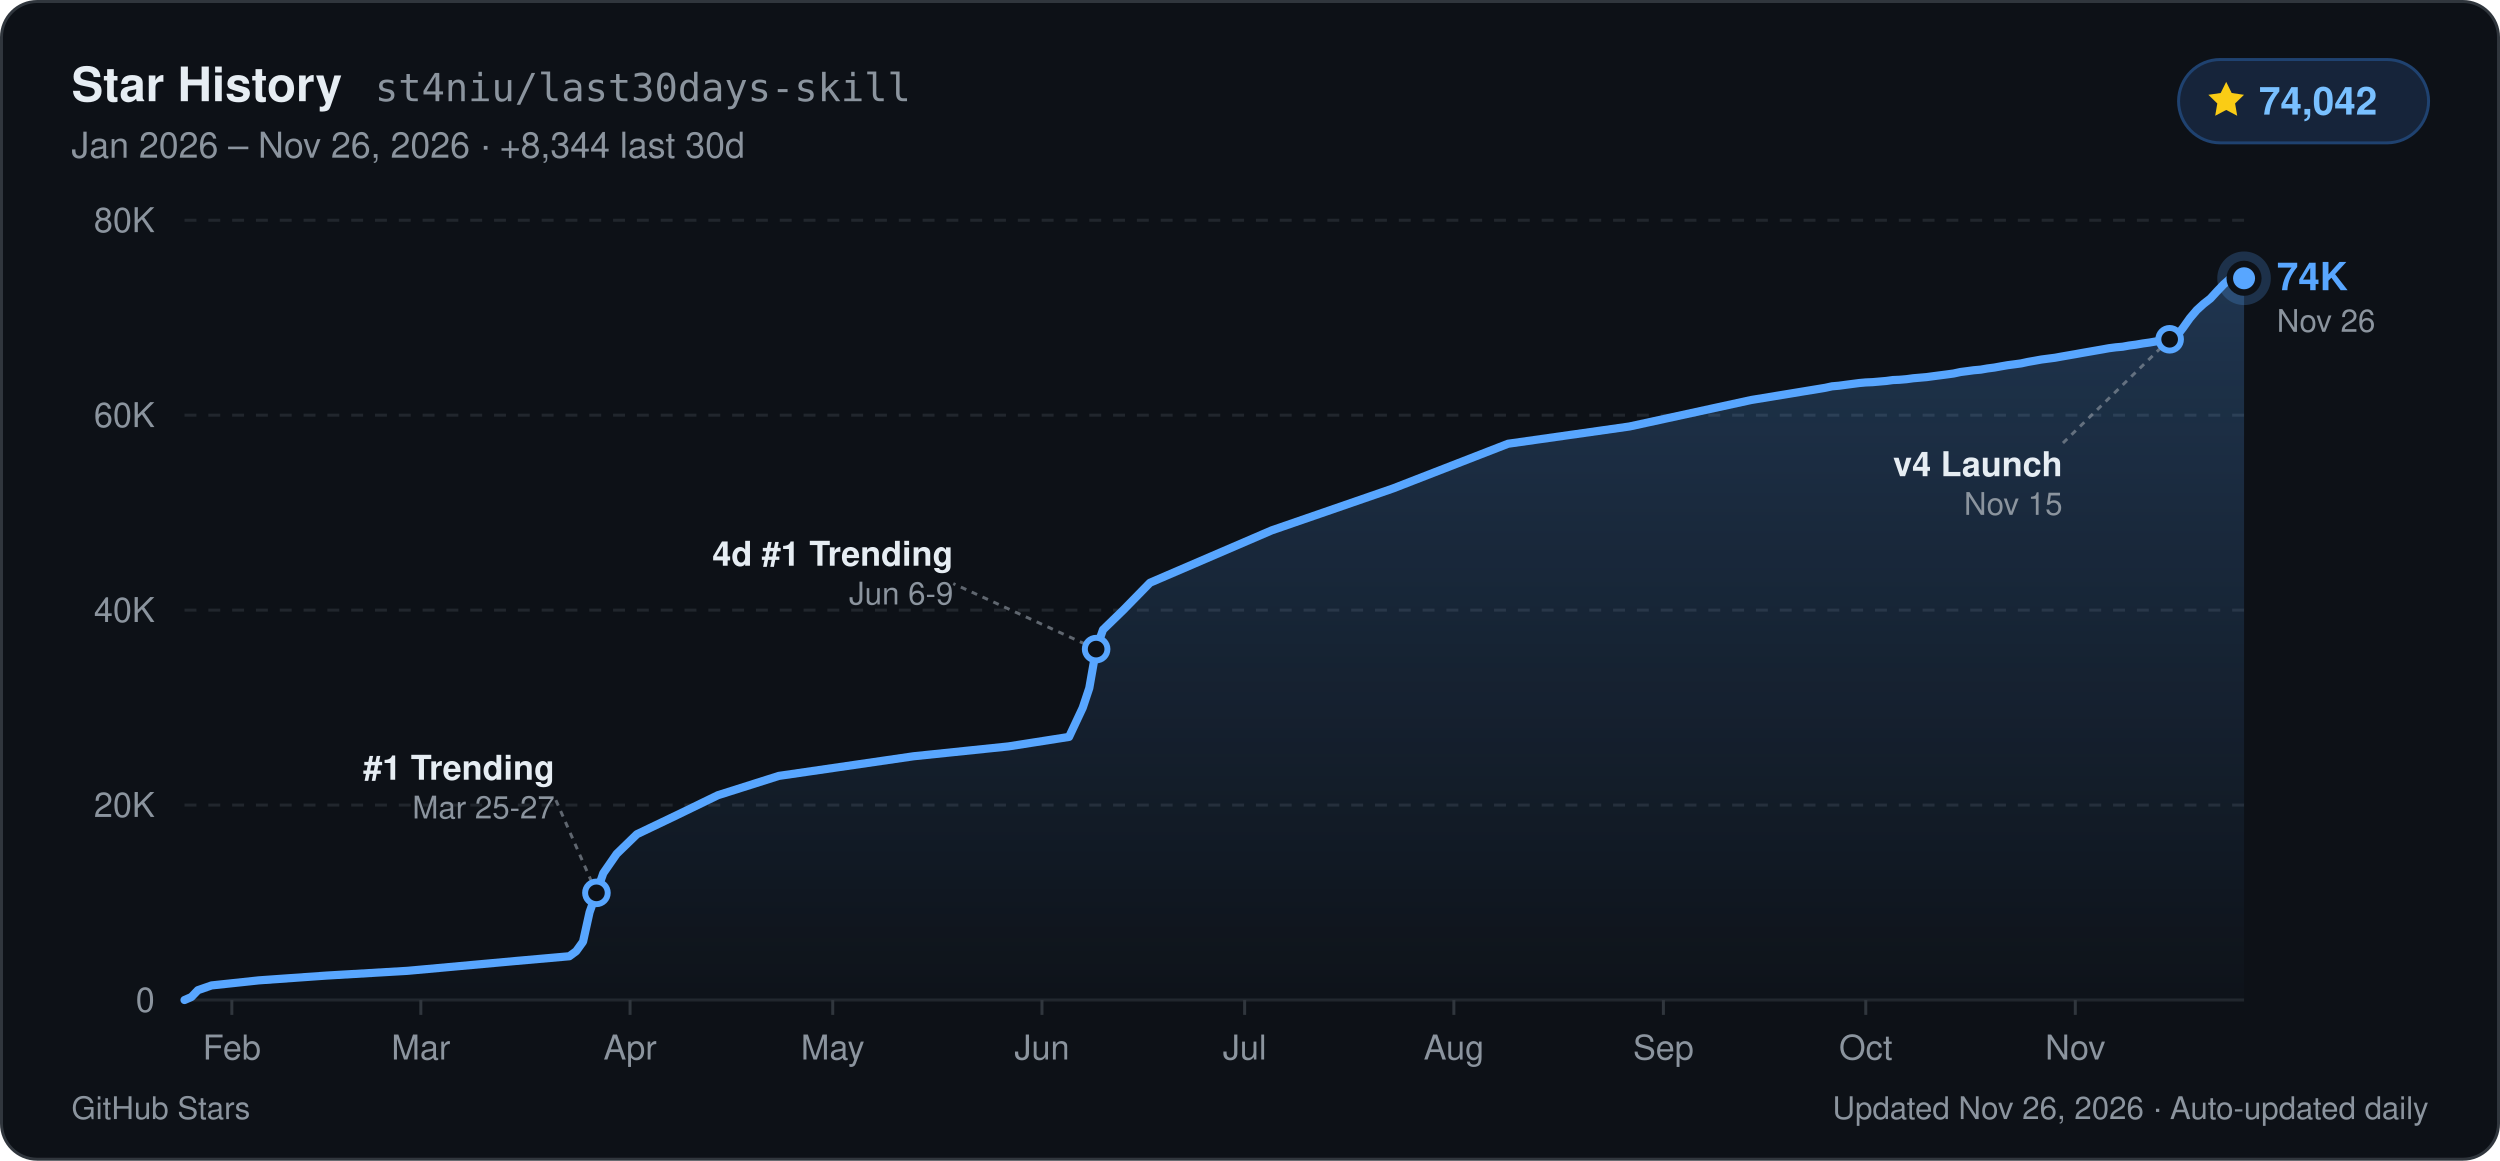
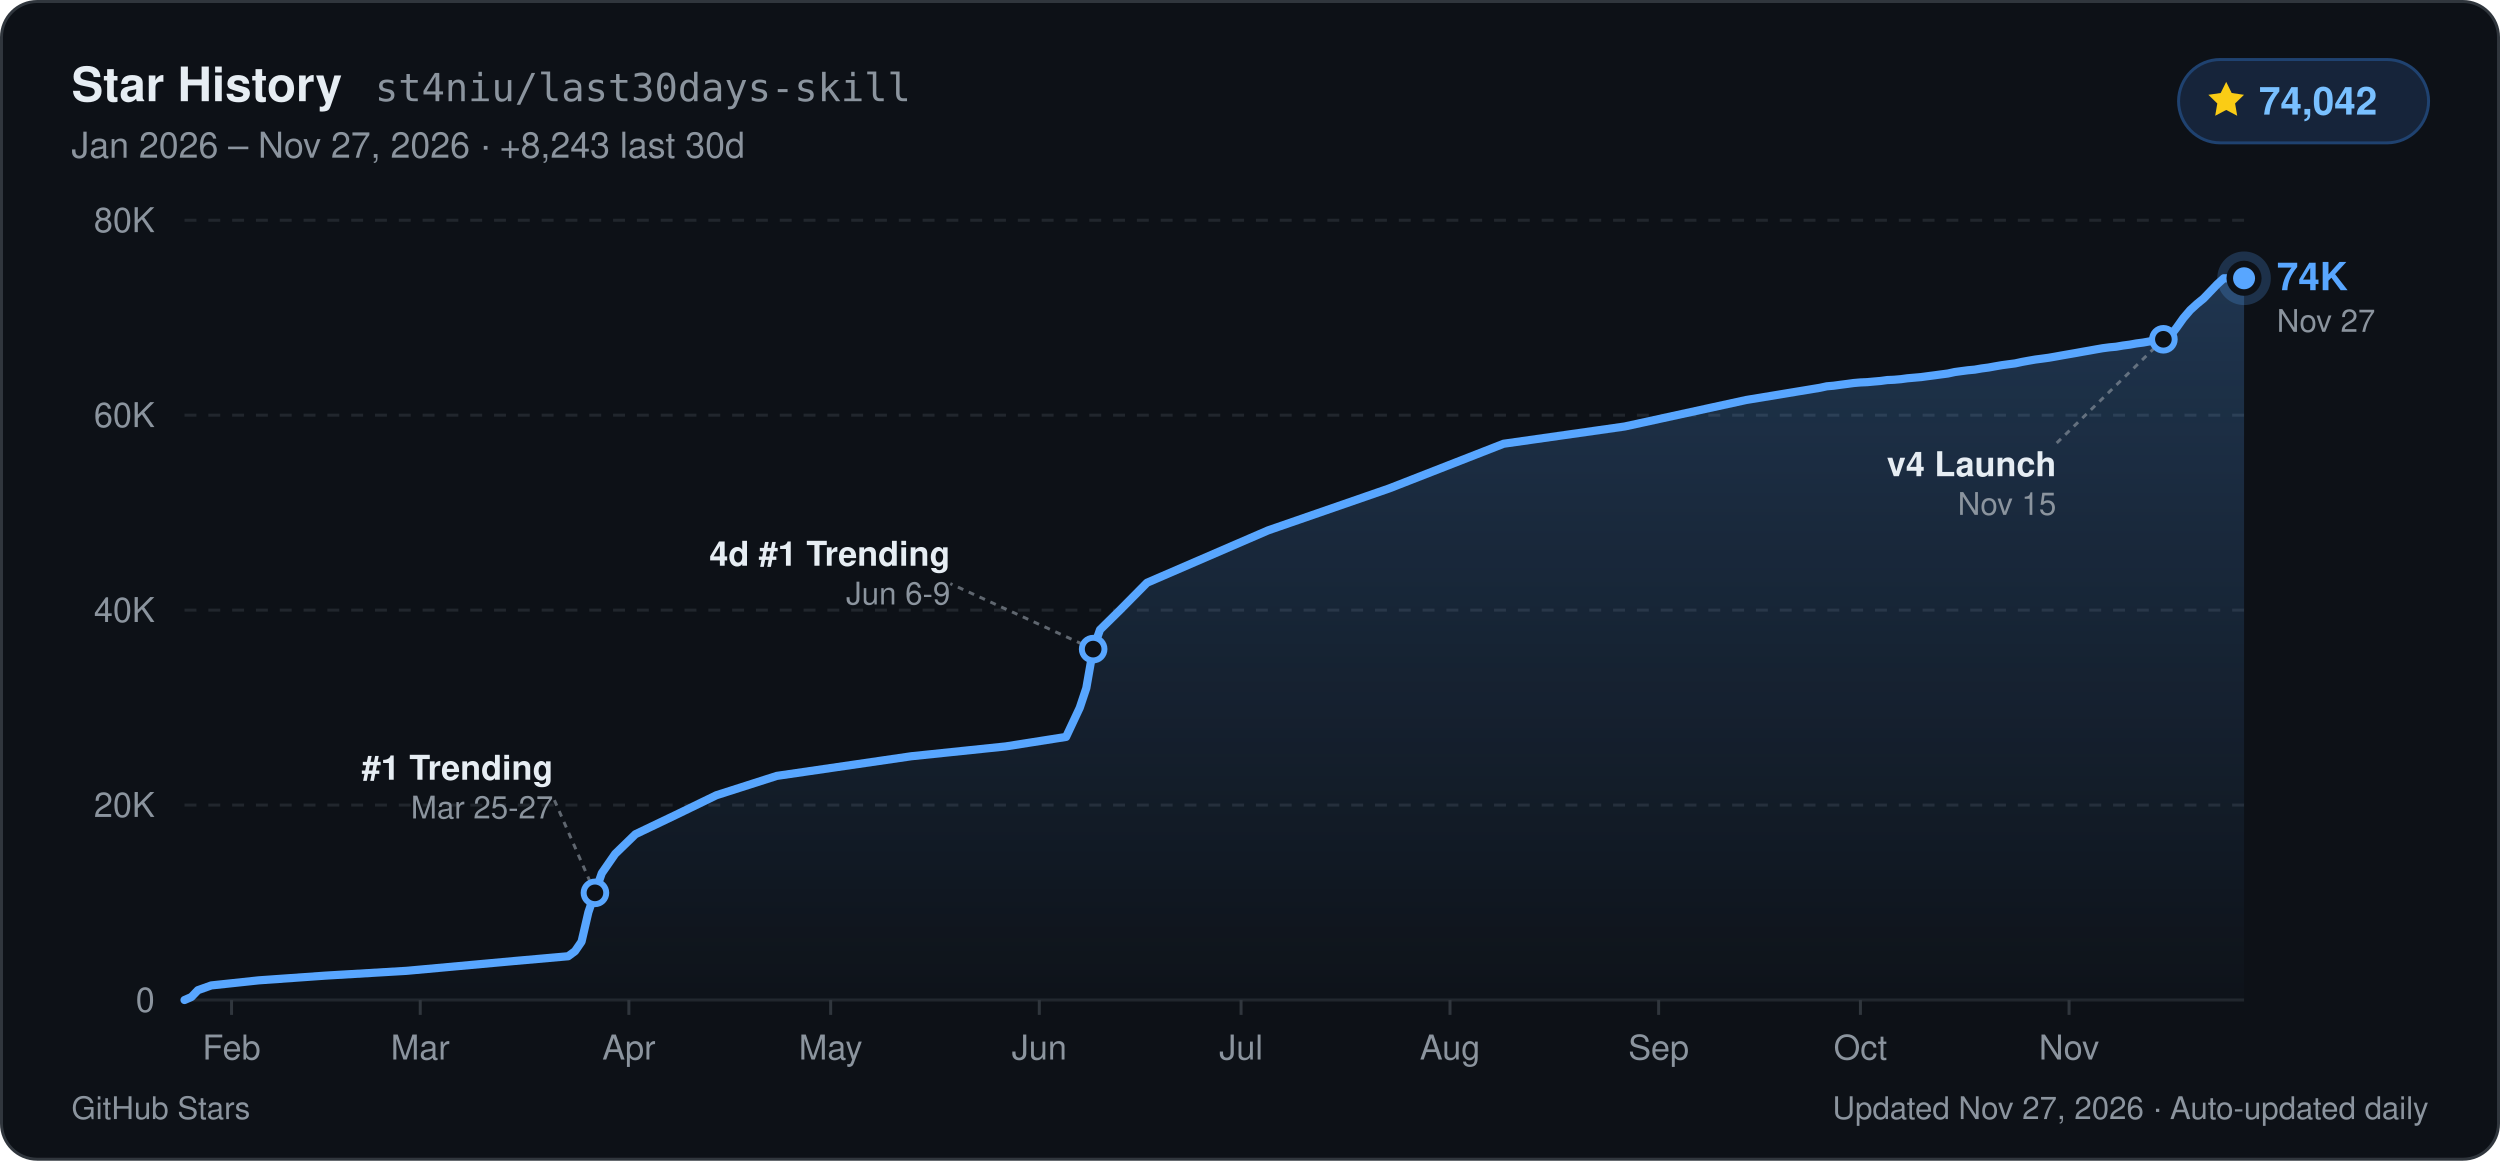
<svg xmlns="http://www.w3.org/2000/svg" width="840" height="390" viewBox="0 0 840 390" role="img" aria-label="GitHub Star History for st4niu/last30days-skill: 74,042 stars">
  <defs>
    <linearGradient id="starArea_dark" x1="0" y1="0" x2="0" y2="1">
      <stop offset="0%" stop-color="#58a6ff" stop-opacity="0.24" />
      <stop offset="100%" stop-color="#58a6ff" stop-opacity="0.01" />
    </linearGradient>
  </defs>
  <rect x="0.5" y="0.5" width="839" height="389" rx="12" fill="#0d1117" stroke="#30363d" stroke-width="1" />
  <g font-family="-apple-system, BlinkMacSystemFont, 'Segoe UI', Helvetica, Arial, sans-serif">
    <text x="24" y="34" fill="#e6edf3" font-size="16" font-weight="700">Star History</text>
    <text x="126" y="34" fill="#8b949e" font-size="13" font-family="ui-monospace, SFMono-Regular, Menlo, Consolas, monospace">st4niu/last30days-skill</text>
-     <text x="24" y="53" fill="#8b949e" font-size="12">Jan 2026 – Nov 26, 2026  ·  +8,344 last 30d</text>
+     <text x="24" y="53" fill="#8b949e" font-size="12">Jan 2026 – Nov 27, 2026  ·  +8,243 last 30d</text>
    <rect x="732" y="20" width="84" height="28" rx="14" fill="#16243a" stroke="#1f4270" stroke-width="1" />
    <path d="M748 27.5l1.85 3.75 4.14.6-3 2.92.71 4.13L748 36.95l-3.7 1.95.71-4.13-3-2.92 4.14-.6z" fill="#facc15" />
    <text x="759" y="38.5" fill="#79c0ff" font-size="13" font-weight="700">74,042</text>
    <line x1="62" y1="336.0" x2="754" y2="336.0" stroke="#21262d" stroke-width="1" />
    <text x="52" y="340.0" text-anchor="end" fill="#8b949e" font-size="11.5" font-weight="500">0</text>
    <line x1="62" y1="270.5" x2="754" y2="270.5" stroke="#21262d" stroke-width="1" stroke-dasharray="4 4" />
    <text x="52" y="274.5" text-anchor="end" fill="#8b949e" font-size="11.5" font-weight="500">20K</text>
    <line x1="62" y1="205.0" x2="754" y2="205.0" stroke="#21262d" stroke-width="1" stroke-dasharray="4 4" />
    <text x="52" y="209.0" text-anchor="end" fill="#8b949e" font-size="11.5" font-weight="500">40K</text>
    <line x1="62" y1="139.5" x2="754" y2="139.5" stroke="#21262d" stroke-width="1" stroke-dasharray="4 4" />
    <text x="52" y="143.5" text-anchor="end" fill="#8b949e" font-size="11.5" font-weight="500">60K</text>
    <line x1="62" y1="74.0" x2="754" y2="74.0" stroke="#21262d" stroke-width="1" stroke-dasharray="4 4" />
    <text x="52" y="78.0" text-anchor="end" fill="#8b949e" font-size="11.5" font-weight="500">80K</text>
-     <line x1="77.9" y1="336.0" x2="77.9" y2="341.0" stroke="#30363d" stroke-width="1" />
-     <text x="77.9" y="356.0" text-anchor="middle" fill="#8b949e" font-size="11.5" font-weight="500">Feb</text>
-     <line x1="141.4" y1="336.0" x2="141.4" y2="341.0" stroke="#30363d" stroke-width="1" />
-     <text x="141.4" y="356.0" text-anchor="middle" fill="#8b949e" font-size="11.5" font-weight="500">Mar</text>
-     <line x1="211.7" y1="336.0" x2="211.7" y2="341.0" stroke="#30363d" stroke-width="1" />
-     <text x="211.7" y="356.0" text-anchor="middle" fill="#8b949e" font-size="11.5" font-weight="500">Apr</text>
-     <line x1="279.8" y1="336.0" x2="279.8" y2="341.0" stroke="#30363d" stroke-width="1" />
-     <text x="279.8" y="356.0" text-anchor="middle" fill="#8b949e" font-size="11.5" font-weight="500">May</text>
-     <line x1="350.1" y1="336.0" x2="350.1" y2="341.0" stroke="#30363d" stroke-width="1" />
-     <text x="350.1" y="356.0" text-anchor="middle" fill="#8b949e" font-size="11.5" font-weight="500">Jun</text>
-     <line x1="418.2" y1="336.0" x2="418.2" y2="341.0" stroke="#30363d" stroke-width="1" />
-     <text x="418.2" y="356.0" text-anchor="middle" fill="#8b949e" font-size="11.5" font-weight="500">Jul</text>
-     <line x1="488.5" y1="336.0" x2="488.5" y2="341.0" stroke="#30363d" stroke-width="1" />
-     <text x="488.5" y="356.0" text-anchor="middle" fill="#8b949e" font-size="11.5" font-weight="500">Aug</text>
-     <line x1="558.9" y1="336.0" x2="558.9" y2="341.0" stroke="#30363d" stroke-width="1" />
-     <text x="558.9" y="356.0" text-anchor="middle" fill="#8b949e" font-size="11.5" font-weight="500">Sep</text>
-     <line x1="626.9" y1="336.0" x2="626.9" y2="341.0" stroke="#30363d" stroke-width="1" />
-     <text x="626.9" y="356.0" text-anchor="middle" fill="#8b949e" font-size="11.5" font-weight="500">Oct</text>
-     <line x1="697.3" y1="336.0" x2="697.3" y2="341.0" stroke="#30363d" stroke-width="1" />
-     <text x="697.3" y="356.0" text-anchor="middle" fill="#8b949e" font-size="11.5" font-weight="500">Nov</text>
-     <path d="M62.0,336.0 L64.3,335.0 L66.5,332.7 L71.1,331.1 L87.0,329.4 L109.6,327.8 L136.9,326.2 L173.2,322.9 L191.3,321.3 L193.6,319.6 L195.9,316.4 L198.1,306.5 L200.4,300.0 L202.7,293.4 L207.2,286.9 L214.0,280.3 L227.6,273.8 L241.2,267.2 L261.7,260.7 L307.0,254.1 L338.8,250.8 L359.2,247.6 L363.8,237.8 L366.0,231.2 L368.3,218.1 L370.6,211.6 L377.4,205.0 L386.4,195.8 L427.3,178.2 L468.1,164.1 L506.7,149.1 L547.5,143.3 L588.4,134.4 L613.3,130.3 L615.6,129.8 L617.9,129.6 L620.1,129.3 L622.4,129.0 L624.7,128.7 L626.9,128.5 L629.2,128.4 L631.5,128.2 L633.8,128.0 L636.0,127.7 L638.3,127.6 L640.6,127.4 L642.8,127.1 L645.1,126.9 L647.4,126.7 L649.6,126.4 L651.9,126.1 L654.2,125.8 L656.4,125.5 L658.7,125.0 L661.0,124.7 L663.2,124.4 L665.5,124.2 L667.8,123.8 L670.1,123.5 L672.3,123.1 L674.6,122.7 L676.9,122.4 L679.1,122.1 L681.4,121.6 L683.7,121.2 L685.9,120.8 L688.2,120.5 L690.5,120.2 L692.7,119.8 L695.0,119.4 L697.3,119.0 L699.5,118.6 L701.8,118.2 L704.1,117.8 L706.4,117.4 L708.6,117.0 L710.9,116.7 L713.2,116.5 L715.4,116.1 L717.7,115.8 L720.0,115.4 L722.2,115.1 L724.5,114.7 L726.8,114.3 L729.0,114.0 L731.3,113.0 L733.6,110.0 L735.8,106.9 L738.1,104.2 L740.4,102.1 L742.7,100.3 L744.9,97.9 L747.2,95.5 L749.5,93.5 L754.0,93.5 L754.0,336.0 L62.0,336.0 Z" fill="url(#starArea_dark)" />
-     <path d="M62.0,336.0 L64.3,335.0 L66.5,332.7 L71.1,331.1 L87.0,329.4 L109.6,327.8 L136.9,326.2 L173.2,322.9 L191.3,321.3 L193.6,319.6 L195.9,316.4 L198.1,306.5 L200.4,300.0 L202.7,293.4 L207.2,286.9 L214.0,280.3 L227.6,273.8 L241.2,267.2 L261.7,260.7 L307.0,254.1 L338.8,250.8 L359.2,247.6 L363.8,237.8 L366.0,231.2 L368.3,218.1 L370.6,211.6 L377.4,205.0 L386.4,195.8 L427.3,178.2 L468.1,164.1 L506.7,149.1 L547.5,143.3 L588.4,134.4 L613.3,130.3 L615.6,129.8 L617.9,129.6 L620.1,129.3 L622.4,129.0 L624.7,128.7 L626.9,128.5 L629.2,128.4 L631.5,128.2 L633.8,128.0 L636.0,127.7 L638.3,127.6 L640.6,127.4 L642.8,127.1 L645.1,126.9 L647.4,126.7 L649.6,126.4 L651.9,126.1 L654.2,125.8 L656.4,125.5 L658.7,125.0 L661.0,124.7 L663.2,124.4 L665.5,124.2 L667.8,123.8 L670.1,123.5 L672.3,123.1 L674.6,122.7 L676.9,122.4 L679.1,122.1 L681.4,121.6 L683.7,121.2 L685.9,120.8 L688.2,120.5 L690.5,120.2 L692.7,119.8 L695.0,119.4 L697.3,119.0 L699.5,118.6 L701.8,118.2 L704.1,117.8 L706.4,117.4 L708.6,117.0 L710.9,116.7 L713.2,116.5 L715.4,116.1 L717.7,115.8 L720.0,115.4 L722.2,115.1 L724.5,114.7 L726.8,114.3 L729.0,114.0 L731.3,113.0 L733.6,110.0 L735.8,106.9 L738.1,104.2 L740.4,102.1 L742.7,100.3 L744.9,97.9 L747.2,95.5 L749.5,93.5 L754.0,93.5" fill="none" stroke="#58a6ff" stroke-width="2.75" stroke-linejoin="round" stroke-linecap="round" />
-     <line x1="200.4" y1="300.0" x2="186.4" y2="268.0" stroke="#8b949e" stroke-width="1" stroke-dasharray="2 2" opacity="0.65" />
-     <circle cx="200.4" cy="300.0" r="3.8" fill="#0d1117" stroke="#58a6ff" stroke-width="2" />
-     <text x="186.4" y="262.0" text-anchor="end" fill="#e6edf3" font-size="11.5" font-weight="600">#1 Trending</text>
-     <text x="186.4" y="275.0" text-anchor="end" fill="#8b949e" font-size="10.5">Mar 25-27</text>
-     <line x1="368.3" y1="218.1" x2="320.3" y2="196.1" stroke="#8b949e" stroke-width="1" stroke-dasharray="2 2" opacity="0.65" />
-     <circle cx="368.3" cy="218.1" r="3.8" fill="#0d1117" stroke="#58a6ff" stroke-width="2" />
-     <text x="320.3" y="190.1" text-anchor="end" fill="#e6edf3" font-size="11.5" font-weight="600">4d #1 Trending</text>
-     <text x="320.3" y="203.1" text-anchor="end" fill="#8b949e" font-size="10.5">Jun 6-9</text>
-     <line x1="729.0" y1="114.0" x2="693.0" y2="149.0" stroke="#8b949e" stroke-width="1" stroke-dasharray="2 2" opacity="0.65" />
-     <circle cx="729.0" cy="114.0" r="3.8" fill="#0d1117" stroke="#58a6ff" stroke-width="2" />
-     <text x="693.0" y="160.0" text-anchor="end" fill="#e6edf3" font-size="11.5" font-weight="600">v4 Launch</text>
-     <text x="693.0" y="173.0" text-anchor="end" fill="#8b949e" font-size="10.5">Nov 15</text>
+     <line x1="77.8" y1="336.0" x2="77.8" y2="341.0" stroke="#30363d" stroke-width="1" />
+     <text x="77.8" y="356.0" text-anchor="middle" fill="#8b949e" font-size="11.5" font-weight="500">Feb</text>
+     <line x1="141.2" y1="336.0" x2="141.2" y2="341.0" stroke="#30363d" stroke-width="1" />
+     <text x="141.2" y="356.0" text-anchor="middle" fill="#8b949e" font-size="11.5" font-weight="500">Mar</text>
+     <line x1="211.3" y1="336.0" x2="211.3" y2="341.0" stroke="#30363d" stroke-width="1" />
+     <text x="211.3" y="356.0" text-anchor="middle" fill="#8b949e" font-size="11.5" font-weight="500">Apr</text>
+     <line x1="279.1" y1="336.0" x2="279.1" y2="341.0" stroke="#30363d" stroke-width="1" />
+     <text x="279.1" y="356.0" text-anchor="middle" fill="#8b949e" font-size="11.5" font-weight="500">May</text>
+     <line x1="349.2" y1="336.0" x2="349.2" y2="341.0" stroke="#30363d" stroke-width="1" />
+     <text x="349.2" y="356.0" text-anchor="middle" fill="#8b949e" font-size="11.5" font-weight="500">Jun</text>
+     <line x1="417.0" y1="336.0" x2="417.0" y2="341.0" stroke="#30363d" stroke-width="1" />
+     <text x="417.0" y="356.0" text-anchor="middle" fill="#8b949e" font-size="11.5" font-weight="500">Jul</text>
+     <line x1="487.2" y1="336.0" x2="487.2" y2="341.0" stroke="#30363d" stroke-width="1" />
+     <text x="487.2" y="356.0" text-anchor="middle" fill="#8b949e" font-size="11.5" font-weight="500">Aug</text>
+     <line x1="557.3" y1="336.0" x2="557.3" y2="341.0" stroke="#30363d" stroke-width="1" />
+     <text x="557.3" y="356.0" text-anchor="middle" fill="#8b949e" font-size="11.5" font-weight="500">Sep</text>
+     <line x1="625.1" y1="336.0" x2="625.1" y2="341.0" stroke="#30363d" stroke-width="1" />
+     <text x="625.1" y="356.0" text-anchor="middle" fill="#8b949e" font-size="11.5" font-weight="500">Oct</text>
+     <line x1="695.2" y1="336.0" x2="695.2" y2="341.0" stroke="#30363d" stroke-width="1" />
+     <text x="695.2" y="356.0" text-anchor="middle" fill="#8b949e" font-size="11.5" font-weight="500">Nov</text>
+     <path d="M62.0,336.0 L64.3,335.0 L66.5,332.7 L71.0,331.1 L86.9,329.4 L109.5,327.8 L136.6,326.2 L172.8,322.9 L190.9,321.3 L193.2,319.6 L195.4,316.4 L197.7,306.5 L199.9,300.0 L202.2,293.4 L206.7,286.9 L213.5,280.3 L227.1,273.8 L240.7,267.2 L261.0,260.7 L306.2,254.1 L337.9,250.8 L358.2,247.6 L362.8,237.8 L365.0,231.2 L367.3,218.1 L369.6,211.6 L376.3,205.0 L385.4,195.8 L426.1,178.2 L466.8,164.1 L505.2,149.1 L545.9,143.3 L586.7,134.4 L611.5,130.3 L613.8,129.8 L616.1,129.6 L618.3,129.3 L620.6,129.0 L622.8,128.7 L625.1,128.5 L627.4,128.4 L629.6,128.2 L631.9,128.0 L634.1,127.7 L636.4,127.6 L638.7,127.4 L640.9,127.1 L643.2,126.9 L645.5,126.7 L647.7,126.4 L650.0,126.1 L652.2,125.8 L654.5,125.5 L656.8,125.0 L659.0,124.7 L661.3,124.4 L663.5,124.2 L665.8,123.8 L668.1,123.5 L670.3,123.1 L672.6,122.7 L674.8,122.4 L677.1,122.1 L679.4,121.6 L681.6,121.2 L683.9,120.8 L686.2,120.5 L688.4,120.2 L690.7,119.8 L692.9,119.4 L695.2,119.0 L697.5,118.6 L699.7,118.2 L702.0,117.8 L704.2,117.4 L706.5,117.0 L708.8,116.7 L711.0,116.5 L713.3,116.1 L715.6,115.8 L717.8,115.4 L720.1,115.1 L722.3,114.7 L724.6,114.3 L726.9,114.0 L729.1,113.0 L731.4,110.0 L733.6,106.9 L735.9,104.2 L738.2,102.1 L740.4,100.3 L742.7,97.9 L745.0,95.5 L747.2,93.5 L751.7,93.5 L754.0,93.5 L754.0,336.0 L62.0,336.0 Z" fill="url(#starArea_dark)" />
+     <path d="M62.0,336.0 L64.3,335.0 L66.5,332.7 L71.0,331.1 L86.9,329.4 L109.5,327.8 L136.6,326.2 L172.8,322.9 L190.9,321.3 L193.2,319.6 L195.4,316.4 L197.7,306.5 L199.9,300.0 L202.2,293.4 L206.7,286.9 L213.5,280.3 L227.1,273.8 L240.7,267.2 L261.0,260.7 L306.2,254.1 L337.9,250.8 L358.2,247.6 L362.8,237.8 L365.0,231.2 L367.3,218.1 L369.6,211.6 L376.3,205.0 L385.4,195.8 L426.1,178.2 L466.8,164.1 L505.2,149.1 L545.9,143.3 L586.7,134.4 L611.5,130.3 L613.8,129.8 L616.1,129.6 L618.3,129.3 L620.6,129.0 L622.8,128.7 L625.1,128.5 L627.4,128.4 L629.6,128.2 L631.9,128.0 L634.1,127.7 L636.4,127.6 L638.7,127.4 L640.9,127.1 L643.2,126.9 L645.5,126.7 L647.7,126.4 L650.0,126.1 L652.2,125.8 L654.5,125.5 L656.8,125.0 L659.0,124.7 L661.3,124.4 L663.5,124.2 L665.8,123.8 L668.1,123.5 L670.3,123.1 L672.6,122.7 L674.8,122.4 L677.1,122.1 L679.4,121.6 L681.6,121.2 L683.9,120.8 L686.2,120.5 L688.4,120.2 L690.7,119.8 L692.9,119.4 L695.2,119.0 L697.5,118.6 L699.7,118.2 L702.0,117.8 L704.2,117.4 L706.5,117.0 L708.8,116.7 L711.0,116.5 L713.3,116.1 L715.6,115.8 L717.8,115.4 L720.1,115.1 L722.3,114.7 L724.6,114.3 L726.9,114.0 L729.1,113.0 L731.4,110.0 L733.6,106.9 L735.9,104.2 L738.2,102.1 L740.4,100.3 L742.7,97.9 L745.0,95.5 L747.2,93.5 L751.7,93.5 L754.0,93.5" fill="none" stroke="#58a6ff" stroke-width="2.75" stroke-linejoin="round" stroke-linecap="round" />
+     <line x1="199.9" y1="300.0" x2="185.9" y2="268.0" stroke="#8b949e" stroke-width="1" stroke-dasharray="2 2" opacity="0.65" />
+     <circle cx="199.9" cy="300.0" r="3.8" fill="#0d1117" stroke="#58a6ff" stroke-width="2" />
+     <text x="185.9" y="262.0" text-anchor="end" fill="#e6edf3" font-size="11.5" font-weight="600">#1 Trending</text>
+     <text x="185.9" y="275.0" text-anchor="end" fill="#8b949e" font-size="10.5">Mar 25-27</text>
+     <line x1="367.3" y1="218.1" x2="319.3" y2="196.1" stroke="#8b949e" stroke-width="1" stroke-dasharray="2 2" opacity="0.65" />
+     <circle cx="367.3" cy="218.1" r="3.8" fill="#0d1117" stroke="#58a6ff" stroke-width="2" />
+     <text x="319.3" y="190.1" text-anchor="end" fill="#e6edf3" font-size="11.5" font-weight="600">4d #1 Trending</text>
+     <text x="319.3" y="203.1" text-anchor="end" fill="#8b949e" font-size="10.5">Jun 6-9</text>
+     <line x1="726.9" y1="114.0" x2="690.9" y2="149.0" stroke="#8b949e" stroke-width="1" stroke-dasharray="2 2" opacity="0.65" />
+     <circle cx="726.9" cy="114.0" r="3.8" fill="#0d1117" stroke="#58a6ff" stroke-width="2" />
+     <text x="690.9" y="160.0" text-anchor="end" fill="#e6edf3" font-size="11.5" font-weight="600">v4 Launch</text>
+     <text x="690.9" y="173.0" text-anchor="end" fill="#8b949e" font-size="10.5">Nov 15</text>
    <circle cx="754.0" cy="93.5" r="9" fill="#58a6ff" opacity="0.22" />
    <circle cx="754.0" cy="93.5" r="4.8" fill="#58a6ff" stroke="#0d1117" stroke-width="2.2" />
    <text x="765.0" y="97.5" fill="#58a6ff" font-size="13" font-weight="700">74K</text>
-     <text x="765.0" y="111.5" fill="#8b949e" font-size="10.5">Nov 26</text>
+     <text x="765.0" y="111.5" fill="#8b949e" font-size="10.5">Nov 27</text>
    <text x="24" y="376" fill="#8b949e" font-size="10.5">GitHub Stars</text>
-     <text x="816" y="376" text-anchor="end" fill="#8b949e" font-size="10.5">Updated Nov 26, 2026 · Auto-updated daily</text>
+     <text x="816" y="376" text-anchor="end" fill="#8b949e" font-size="10.5">Updated Nov 27, 2026 · Auto-updated daily</text>
  </g>
</svg>
